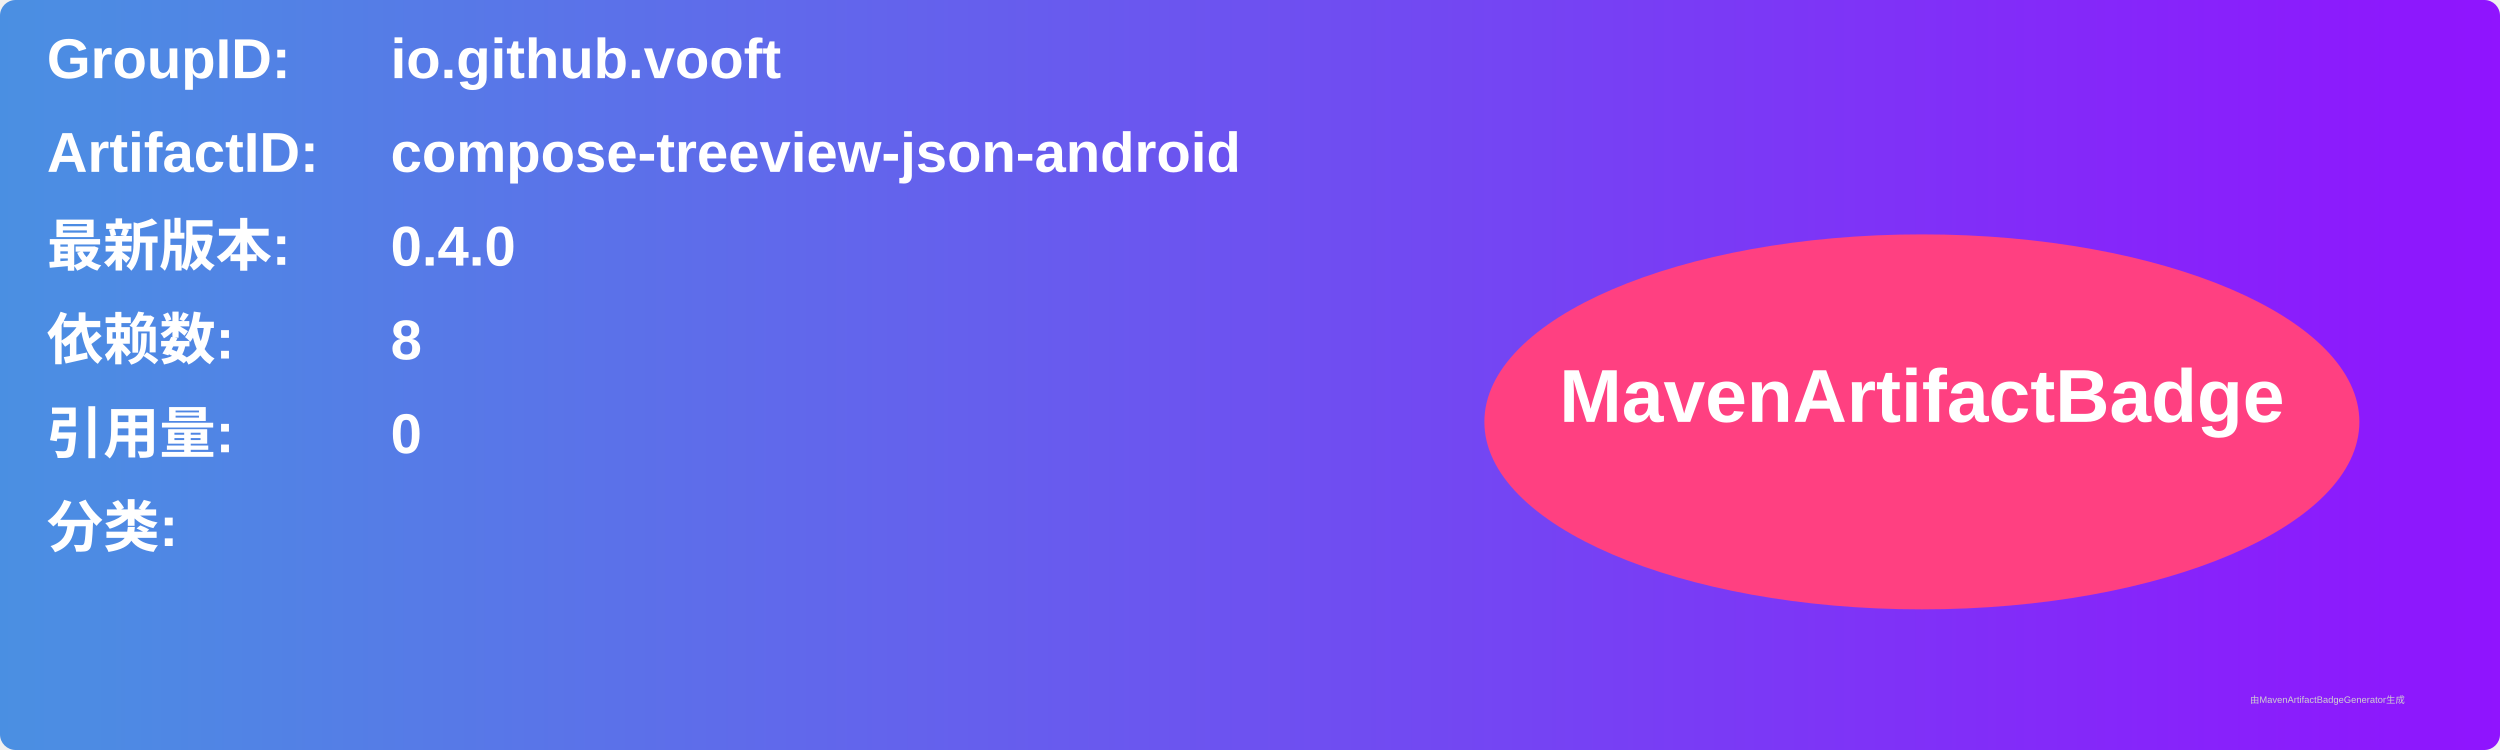
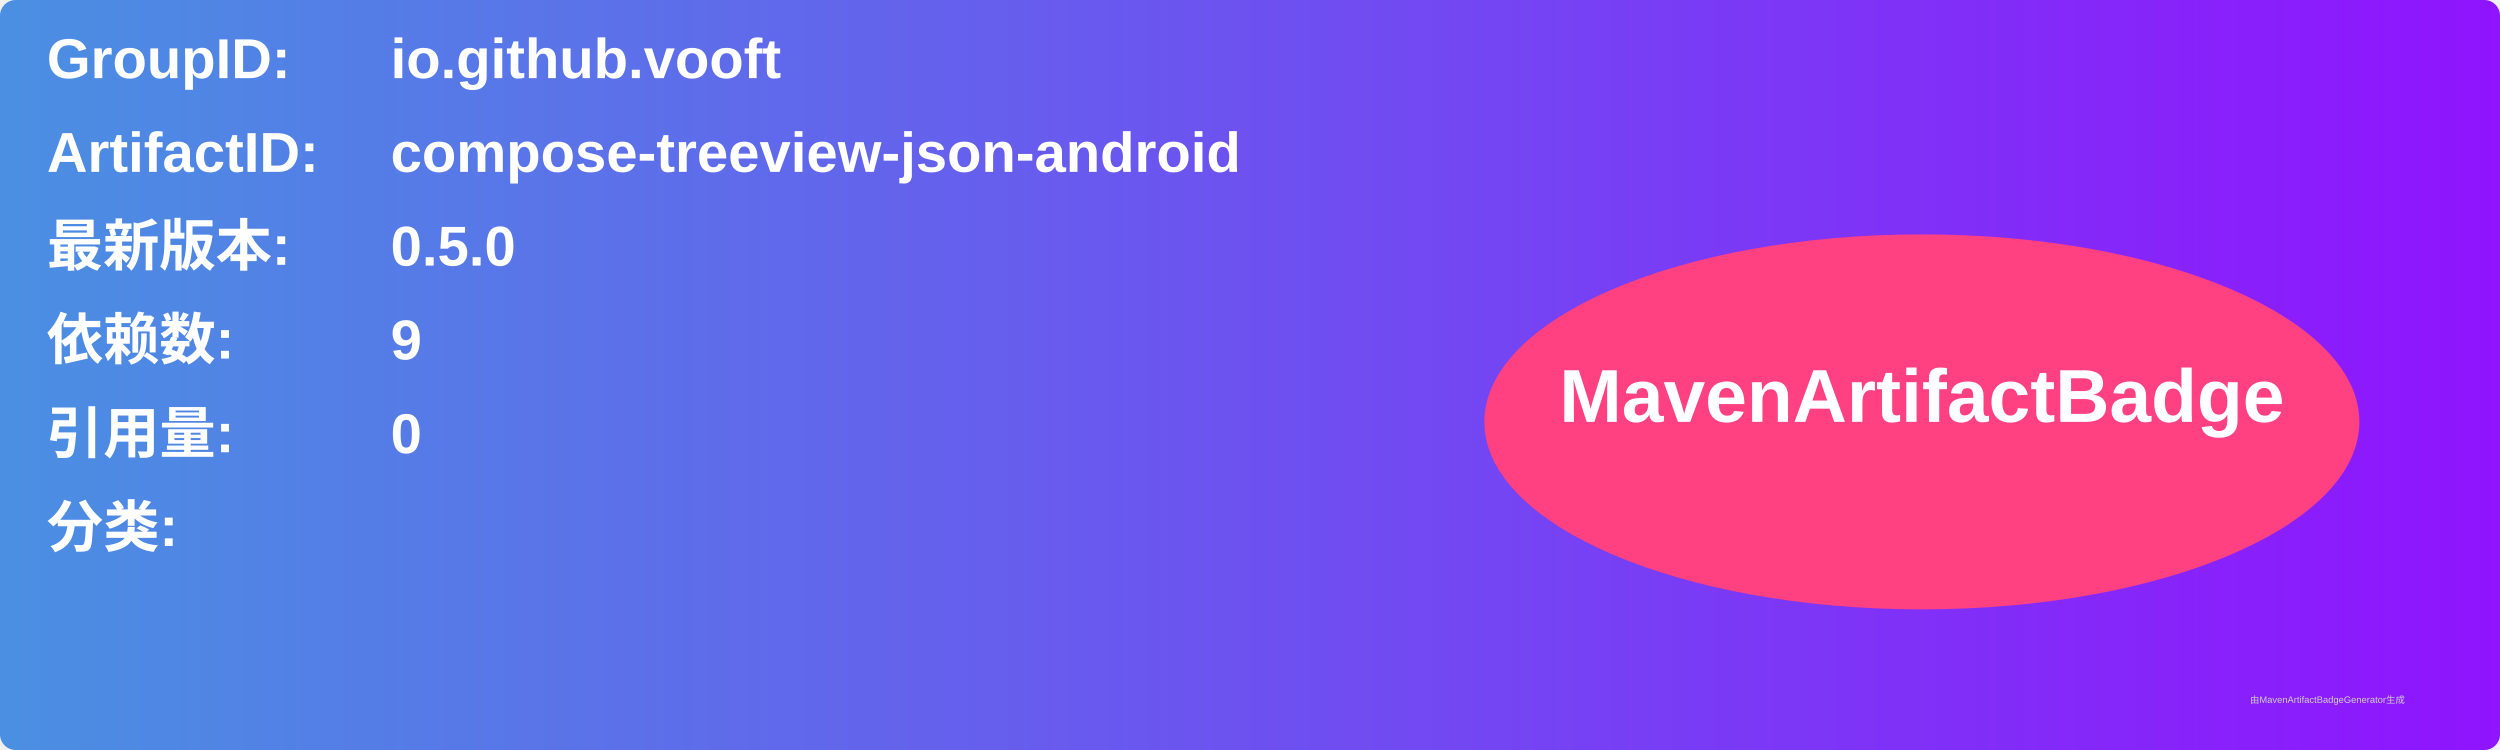
<svg xmlns="http://www.w3.org/2000/svg" width="800" height="240" viewBox="0 0 800 240">
  <linearGradient id="grad" x1="0%" y1="0%" x2="100%" y2="0%">
    <stop offset="0%" stop-color="#4a90e2" />
    <stop offset="100%" stop-color="#9013fe" />
  </linearGradient>
  <rect width="100%" height="100%" rx="5" ry="5" fill="url(#grad)" />
  <g transform="translate(15, 15)">
    <text x="0" y="10" font-family="Arial" font-size="18" fill="white" font-weight="bold" width="260">GroupID:</text>
    <text x="110" y="10" font-family="Arial" font-size="18" fill="white" font-weight="bold" width="460">io.github.vooft</text>
    <text x="0" y="40" font-family="Arial" font-size="18" fill="white" font-weight="bold" width="260">ArtifactID:</text>
    <text x="110" y="40" font-family="Arial" font-size="18" fill="white" font-weight="bold" width="460">compose-treeview-json-android</text>
    <text x="0" y="70" font-family="Arial" font-size="18" fill="white" font-weight="bold">最新版本:</text>
    <text x="110" y="70" font-family="Arial" font-size="18" fill="white" font-weight="bold">
-       <tspan font-weight="bold">0.4.0</tspan>
+       <tspan font-weight="bold">0.5.0</tspan>
    </text>
    <text x="0" y="100" font-family="Arial" font-size="18" fill="white" font-weight="bold">依赖数: </text>
    <text x="110" y="100" font-family="Arial" font-size="18" fill="white">
-       <tspan font-weight="bold">8</tspan>
+       <tspan font-weight="bold">9</tspan>
    </text>
    <text x="0" y="130" font-family="Arial" font-size="18" fill="white" font-weight="bold">引用量: </text>
    <text x="110" y="130" font-family="Arial" font-size="18" fill="white">
      <tspan font-weight="bold">0</tspan>
    </text>
    <text x="0" y="160" font-family="Arial" font-size="18" fill="white" font-weight="bold">分类:</text>
    <text x="10" y="190" font-family="Arial" font-size="10" fill="white">
      <tspan font-weight="bold" />
    </text>
    <ellipse cx="600" cy="120" rx="140" ry="60" fill="#ff4081" />
    <text x="600" y="120" text-anchor="middle" font-family="Arial" font-size="24" fill="white" font-weight="bold">MavenArtifactBadge</text>
  </g>
  <text x="720" y="225" font-family="Arial" font-size="3" fill="#d0d0d0">由MavenArtifactBadgeGenerator生成</text>
</svg>
